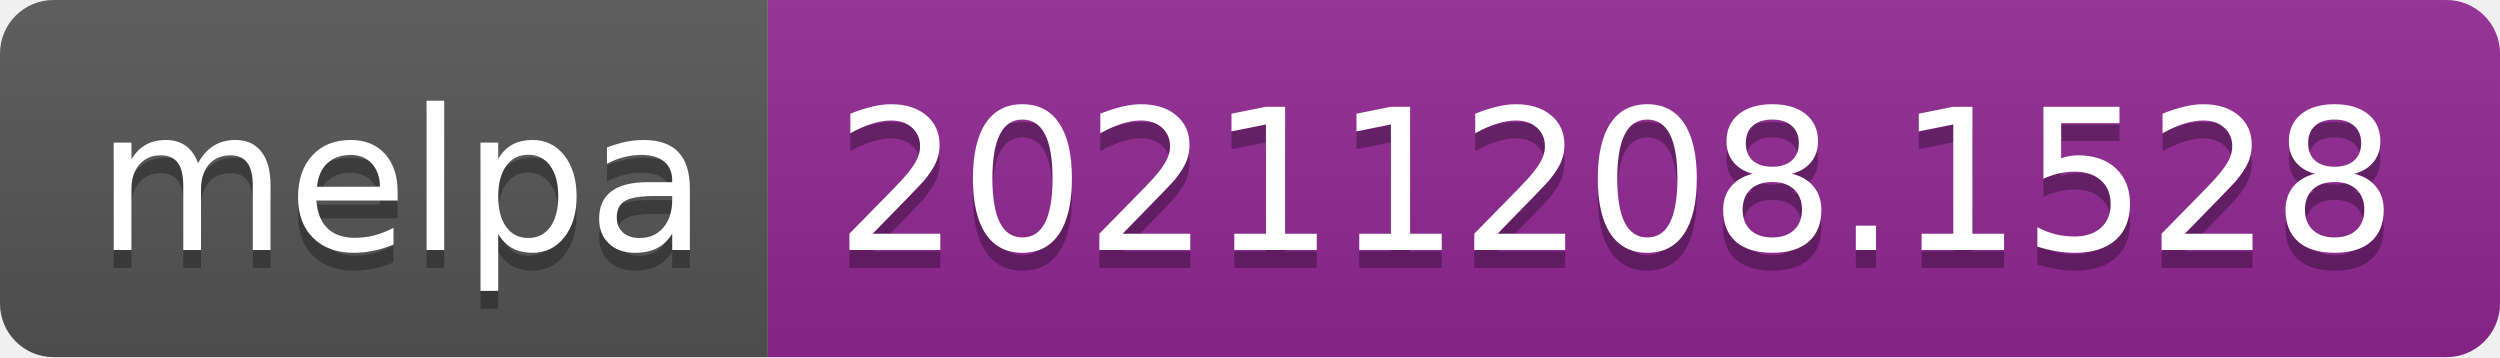
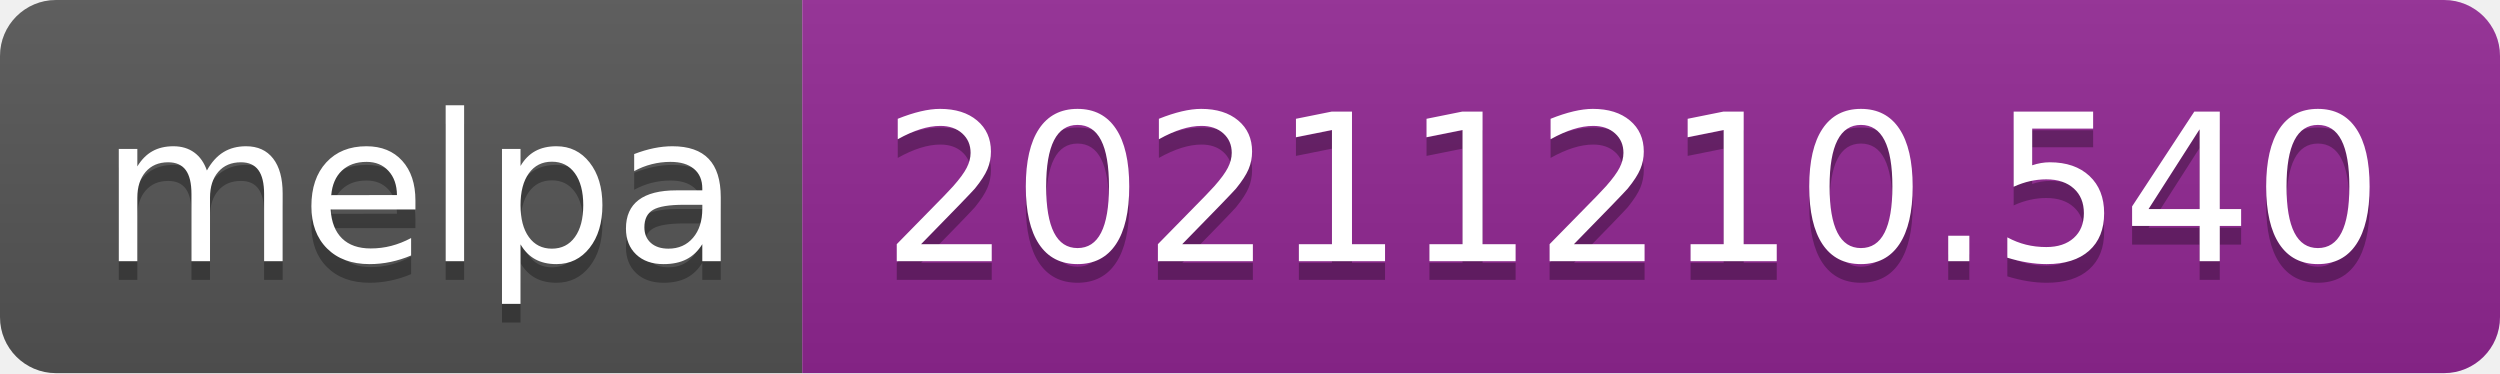
- <svg xmlns="http://www.w3.org/2000/svg" width="140" height="20" role="img" aria-label="melpa: 20211208.1528">
+ <svg xmlns="http://www.w3.org/2000/svg" width="134" height="20" role="img" aria-label="melpa: 20211210.540">
  <linearGradient id="s" x2="0" y2="100%">
    <stop offset="0" stop-color="#bbb" stop-opacity=".1" />
    <stop offset="1" stop-opacity=".1" />
  </linearGradient>
  <clipPath id="r">
-     <rect width="140" height="20" rx="3" fill="#fff" />
+     <rect width="134" height="20" rx="3" fill="#fff" />
  </clipPath>
  <g clip-path="url(#r)">
    <rect width="43" height="20" fill="#555" />
-     <rect x="43" width="97" height="20" fill="#922793" />
-     <rect width="140" height="20" fill="url(#s)" />
+     <rect x="43" width="91" height="20" fill="#922793" />
+     <rect width="134" height="20" fill="url(#s)" />
  </g>
  <g fill="#fff" text-anchor="middle" font-family="Verdana,Geneva,DejaVu Sans,sans-serif" text-rendering="geometricPrecision" font-size="110">
    <text aria-hidden="true" x="225" y="150" fill="#010101" fill-opacity=".3" transform="scale(.1)" textLength="330">melpa</text>
    <text x="225" y="140" transform="scale(.1)" fill="#fff" textLength="330">melpa</text>
-     <text aria-hidden="true" x="905" y="150" fill="#010101" fill-opacity=".3" transform="scale(.1)" textLength="870">20211208.1528</text>
-     <text x="905" y="140" transform="scale(.1)" fill="#fff" textLength="870">20211208.1528</text>
+     <text aria-hidden="true" x="875" y="150" fill="#010101" fill-opacity=".3" transform="scale(.1)" textLength="810">20211210.540</text>
+     <text x="875" y="140" transform="scale(.1)" fill="#fff" textLength="810">20211210.540</text>
  </g>
</svg>
